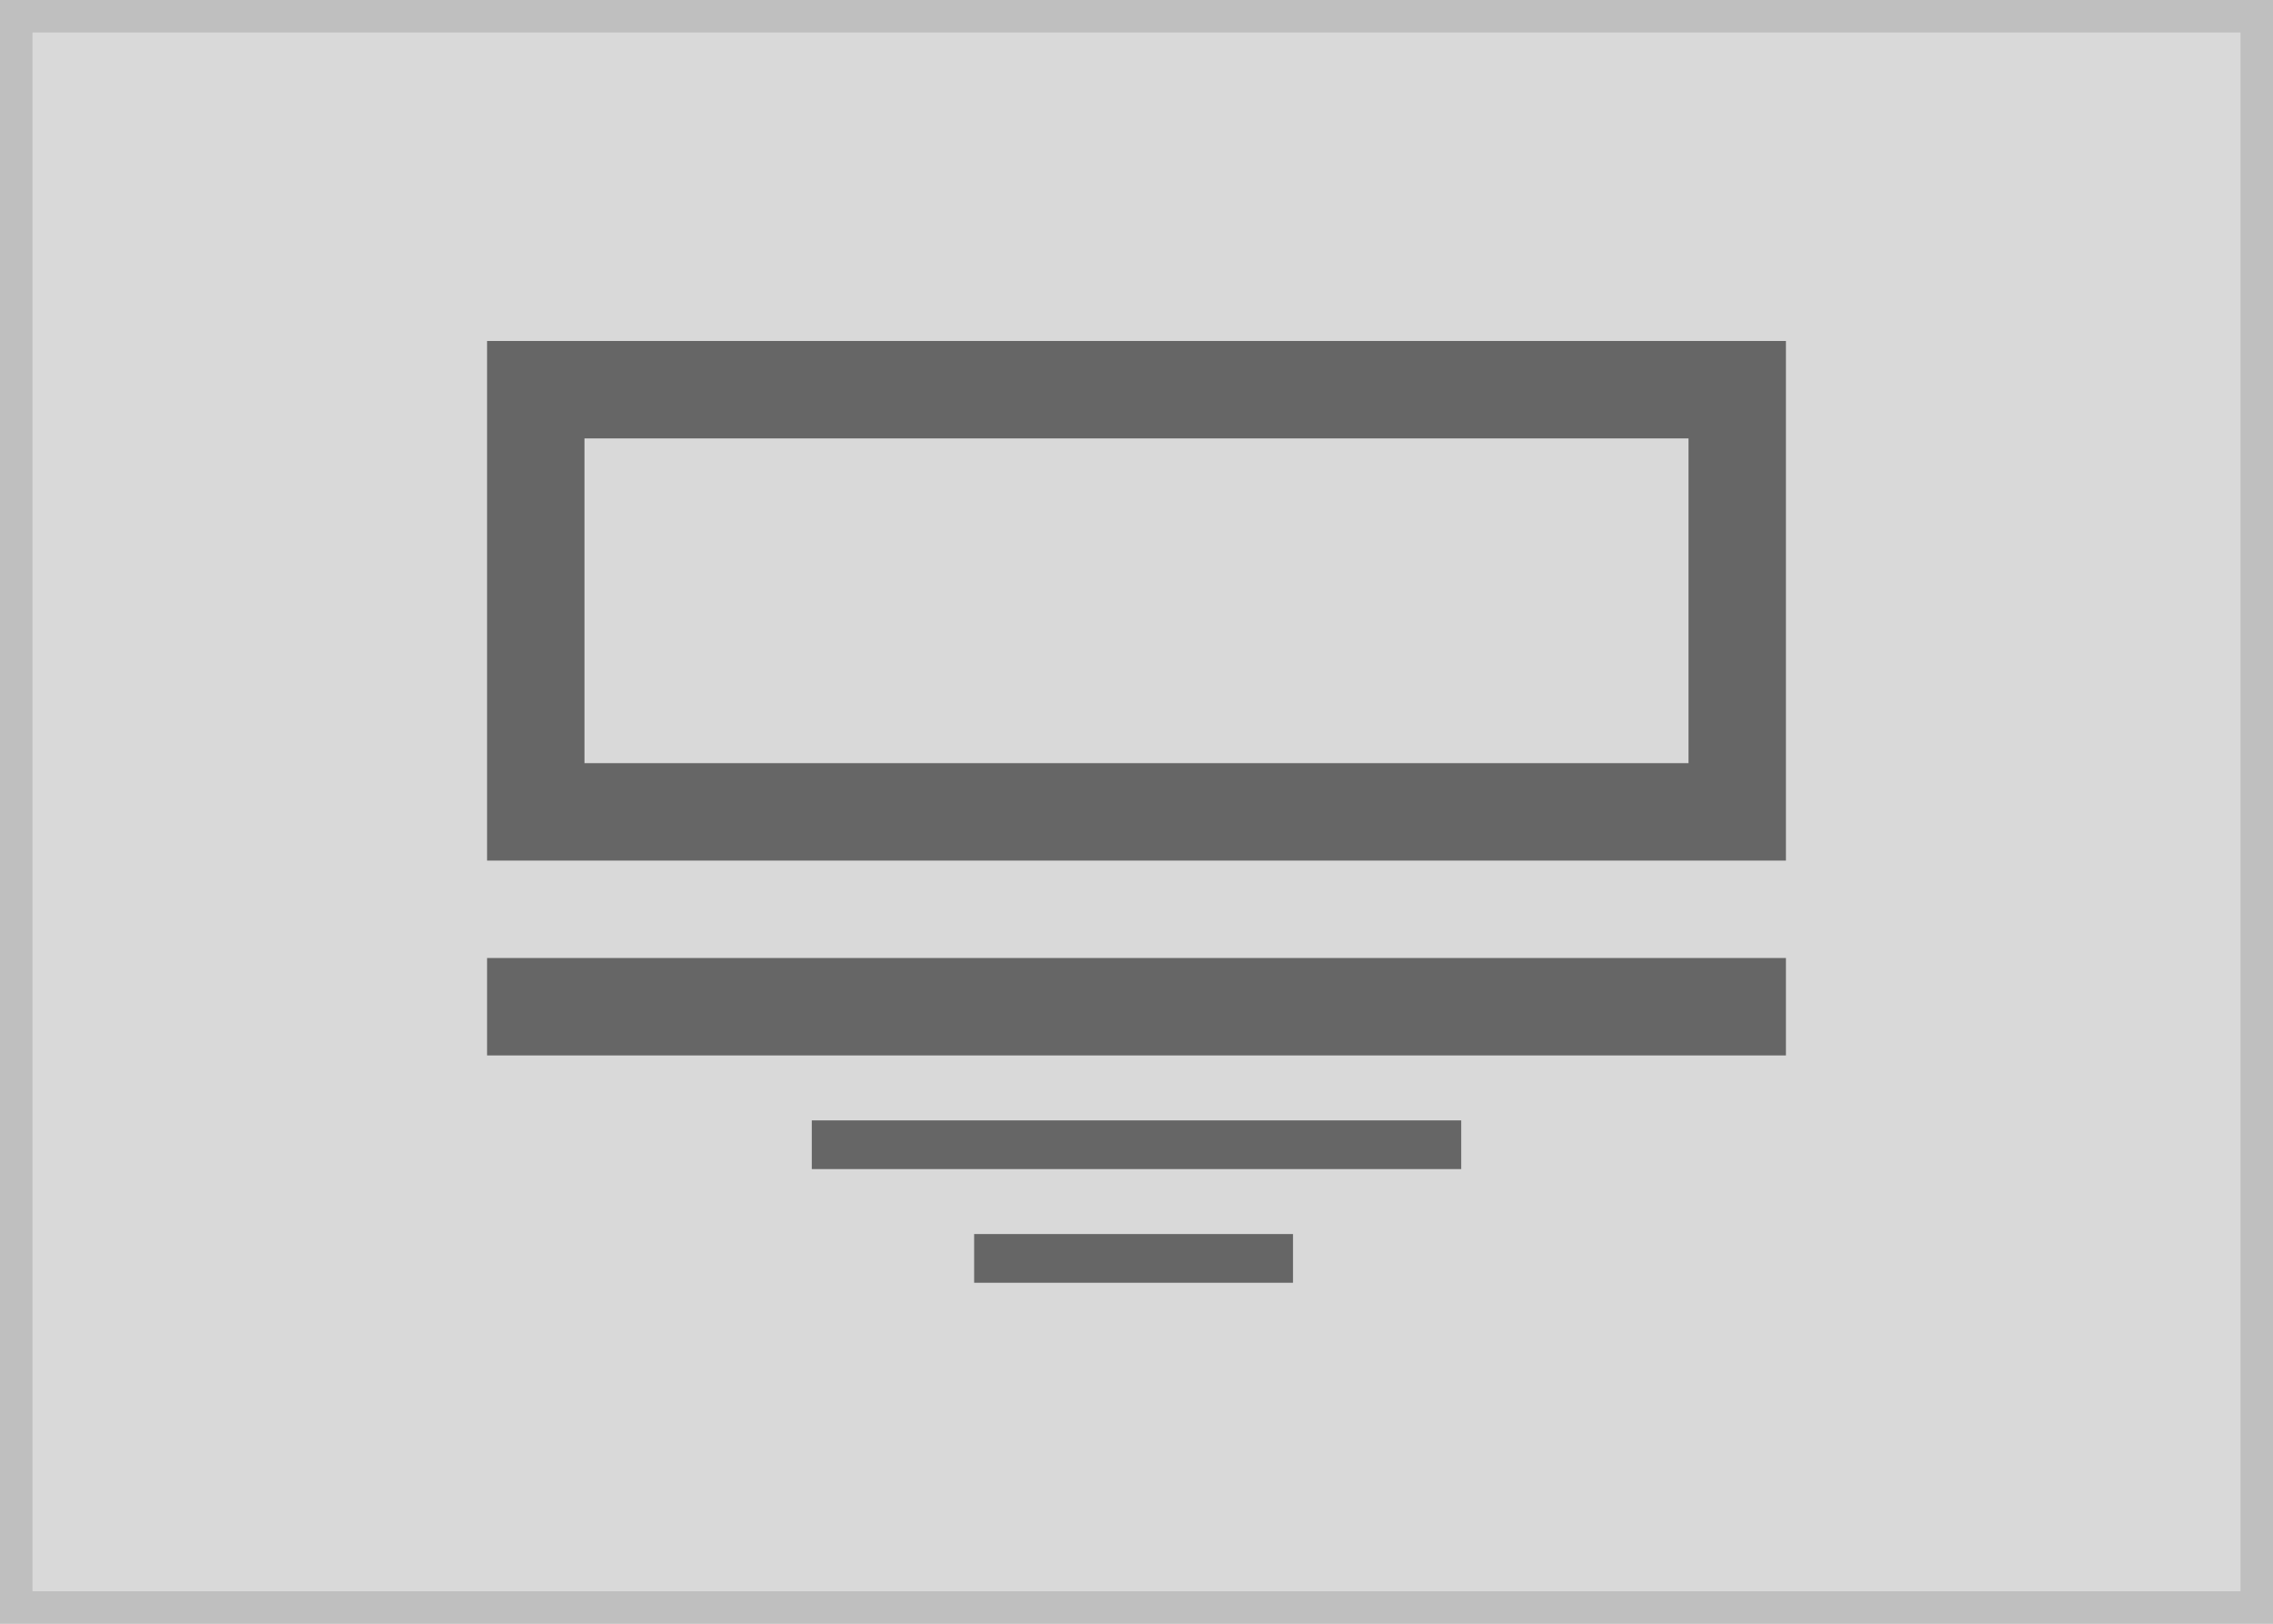
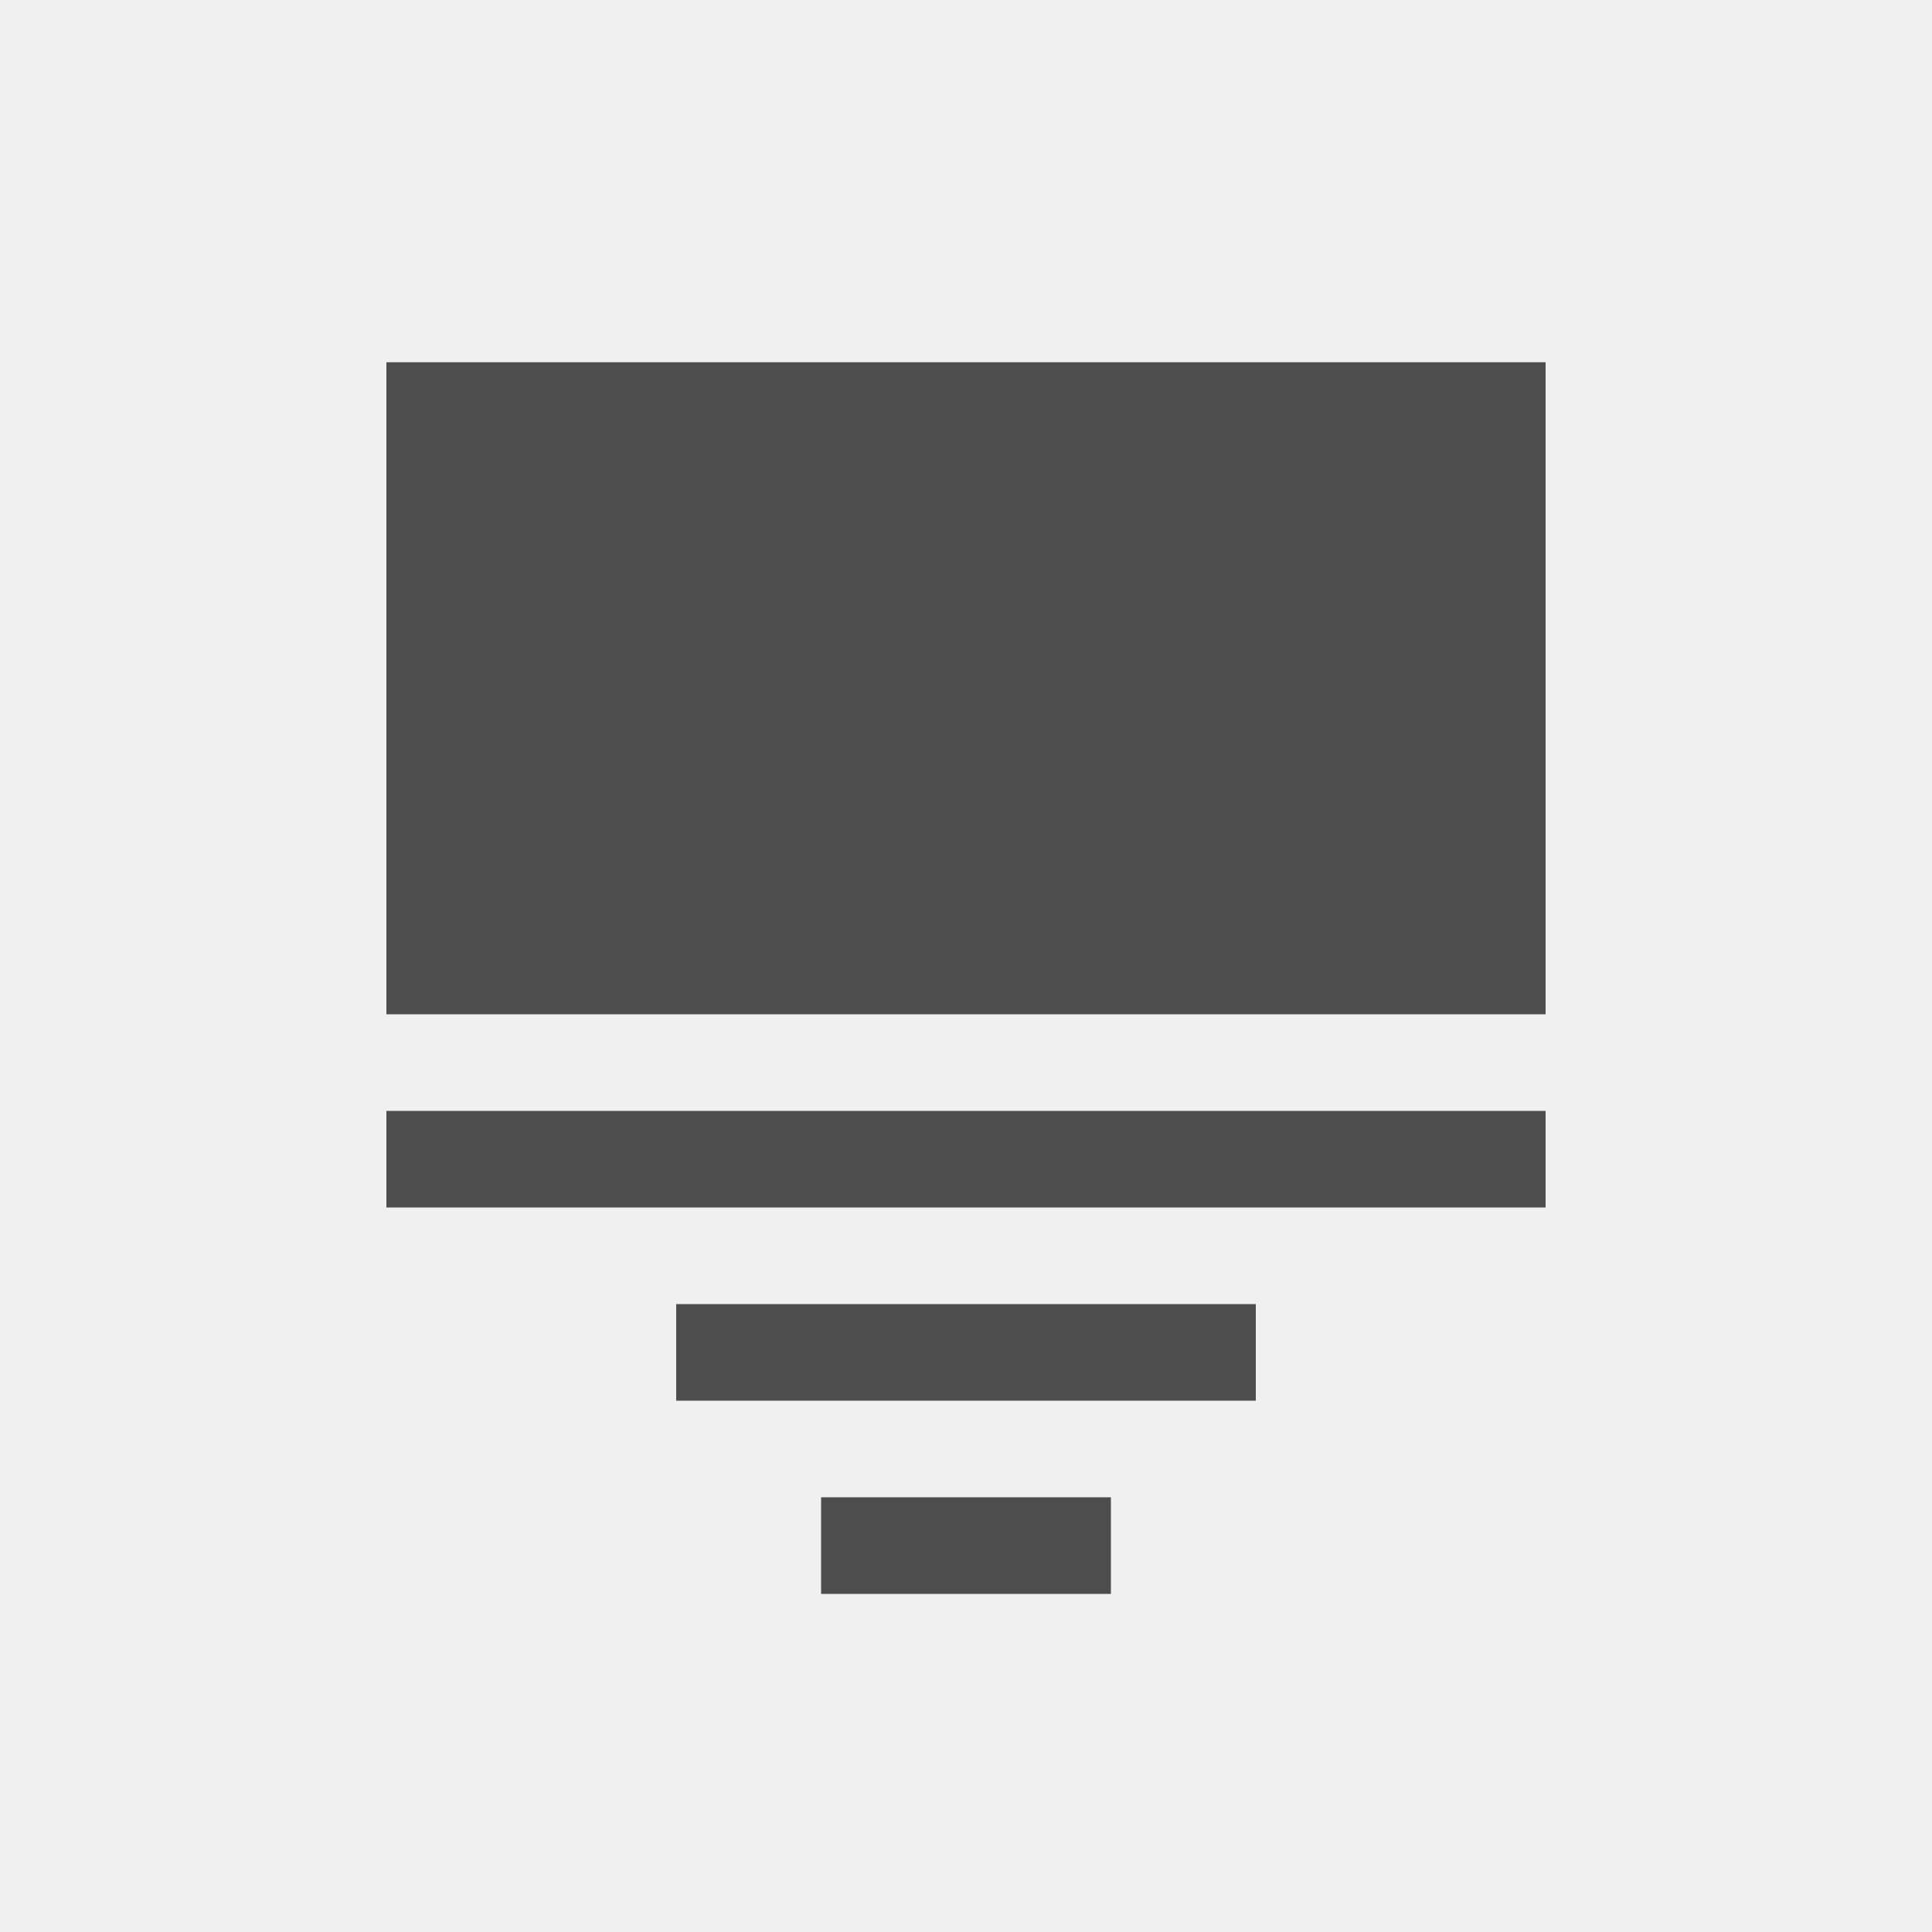
- <svg xmlns="http://www.w3.org/2000/svg" width="140" height="100" viewBox="0 0 140 100">
+ <svg xmlns="http://www.w3.org/2000/svg" width="80" height="80" viewBox="0 0 80 80">
  <g transform="translate(-1 7.5)">
-     <g transform="translate(1 -7.5)" fill="#d9d9d9" stroke="#bfbfbf" stroke-width="2">
-       <rect width="140" height="100" stroke="none" />
-       <rect x="1" y="1" width="138" height="98" fill="none" />
-     </g>
-     <g transform="translate(0 6)">
-       <rect width="19.639" height="3" transform="translate(61 62.5)" fill="#666" />
-       <rect width="40" height="3" transform="translate(51 55.5)" fill="#666" />
-       <rect width="80" height="6" transform="translate(31 45.5)" fill="#666" />
-       <g transform="translate(31 7.5)" fill="none" stroke="#666" stroke-width="6">
-         <rect width="80" height="32" stroke="none" />
-         <rect x="3" y="3" width="74" height="26" fill="none" />
-       </g>
+     <rect width="80" height="80" transform="translate(1 -7.5)" fill="#f0f0f0" />
+     <g transform="translate(-14)">
+       <rect width="12" height="4" transform="translate(49 54.5)" fill="#4d4d4d" />
+       <rect width="24" height="4" transform="translate(43 46.5)" fill="#4d4d4d" />
+       <rect width="48" height="4" transform="translate(31 38.5)" fill="#4d4d4d" />
+       <path d="M47-1V26H-1V-1Z" transform="translate(32 8.5)" fill="#4d4d4d" />
    </g>
  </g>
</svg>
